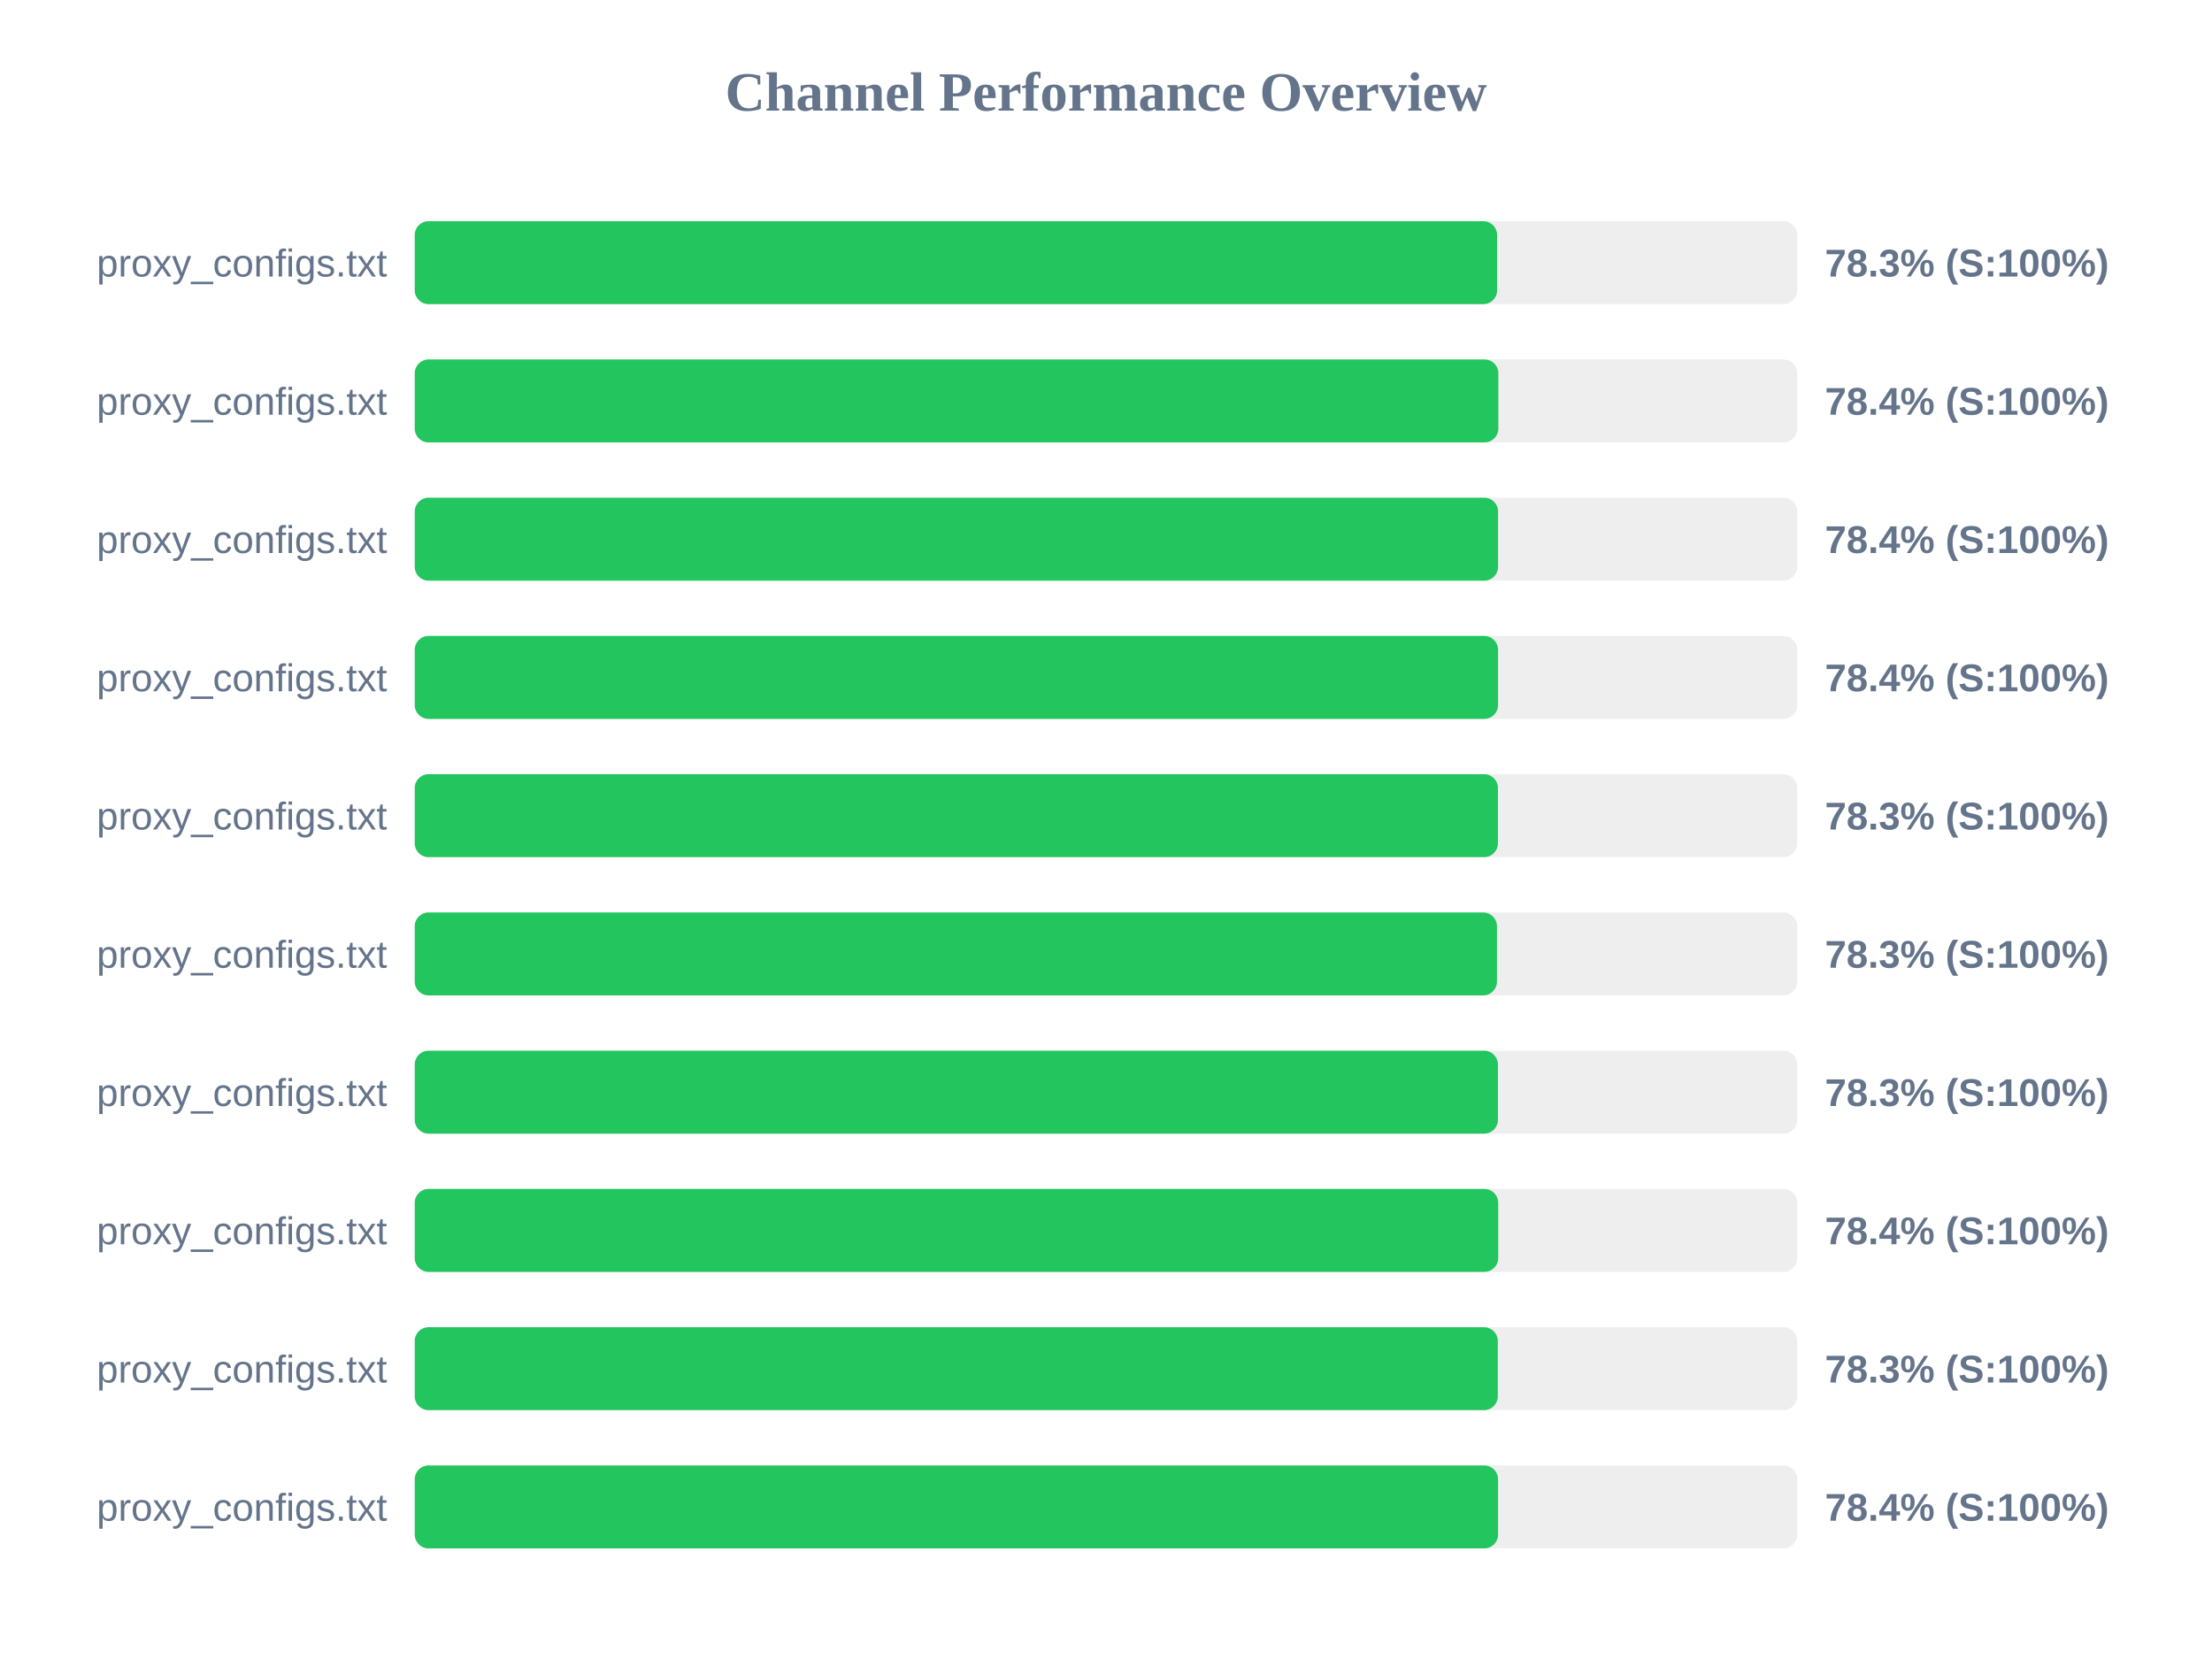
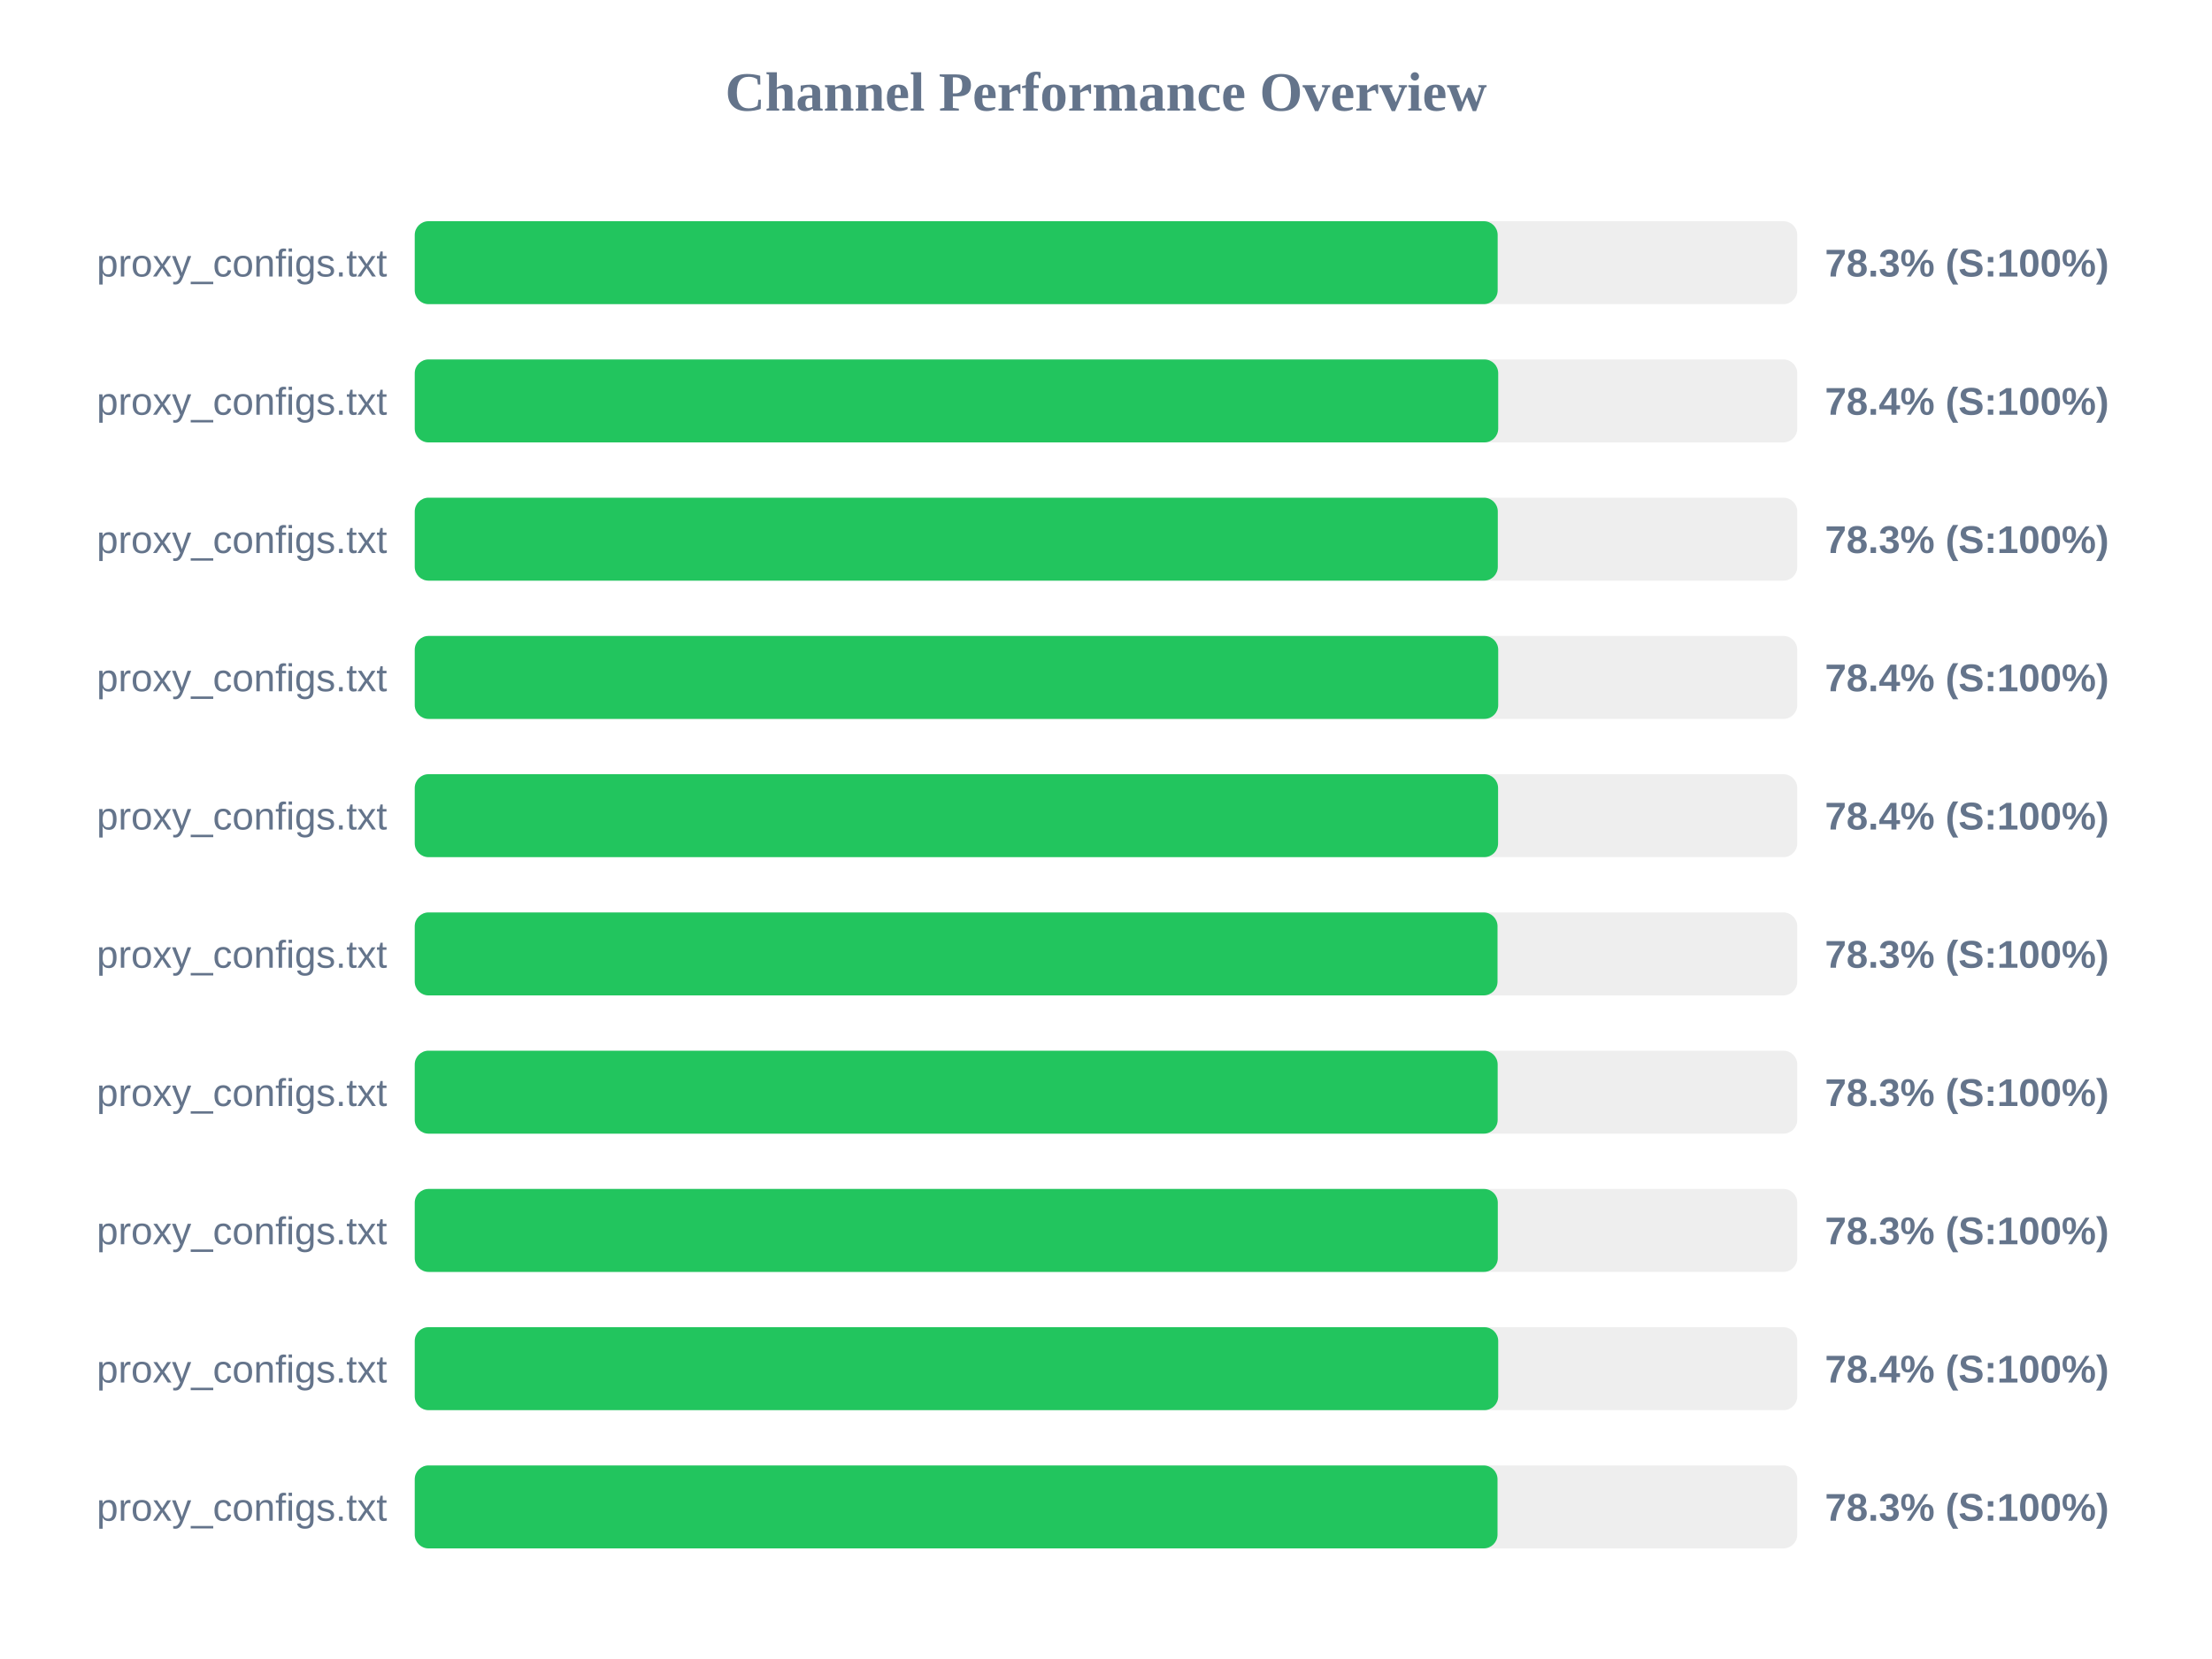
<svg xmlns="http://www.w3.org/2000/svg" width="800" height="600" version="1.1">
  <style>
        .row { font: 14px Arial; fill: #64748b; }
        .score { font: bold 14px Arial; fill: #64748b; }
    </style>
  <text x="400" y="40" text-anchor="middle" font-size="20px" font-weight="bold" fill="#64748b">Channel Performance Overview</text>
  <rect x="150" y="80" width="500" height="30" fill="#eee" rx="5" />
-   <rect x="150" y="80" width="391.45" height="30" fill="#22c55e" rx="5" />
+   <rect x="150" y="80" width="391.65" height="30" fill="#22c55e" rx="5" />
  <text x="140" y="100" text-anchor="end" class="row">proxy_configs.txt</text>
  <text x="660" y="100" text-anchor="start" class="score">78.3% (S:100%)</text>
  <rect x="150" y="130" width="500" height="30" fill="#eee" rx="5" />
-   <rect x="150" y="130" width="391.9" height="30" fill="#22c55e" rx="5" />
+   <rect x="150" y="130" width="391.85" height="30" fill="#22c55e" rx="5" />
  <text x="140" y="150" text-anchor="end" class="row">proxy_configs.txt</text>
  <text x="660" y="150" text-anchor="start" class="score">78.4% (S:100%)</text>
  <rect x="150" y="180" width="500" height="30" fill="#eee" rx="5" />
-   <rect x="150" y="180" width="391.8" height="30" fill="#22c55e" rx="5" />
+   <rect x="150" y="180" width="391.7" height="30" fill="#22c55e" rx="5" />
  <text x="140" y="200" text-anchor="end" class="row">proxy_configs.txt</text>
-   <text x="660" y="200" text-anchor="start" class="score">78.4% (S:100%)</text>
+   <text x="660" y="200" text-anchor="start" class="score">78.3% (S:100%)</text>
  <rect x="150" y="230" width="500" height="30" fill="#eee" rx="5" />
-   <rect x="150" y="230" width="391.8" height="30" fill="#22c55e" rx="5" />
+   <rect x="150" y="230" width="391.85" height="30" fill="#22c55e" rx="5" />
  <text x="140" y="250" text-anchor="end" class="row">proxy_configs.txt</text>
  <text x="660" y="250" text-anchor="start" class="score">78.4% (S:100%)</text>
  <rect x="150" y="280" width="500" height="30" fill="#eee" rx="5" />
-   <rect x="150" y="280" width="391.75" height="30" fill="#22c55e" rx="5" />
+   <rect x="150" y="280" width="391.8" height="30" fill="#22c55e" rx="5" />
  <text x="140" y="300" text-anchor="end" class="row">proxy_configs.txt</text>
-   <text x="660" y="300" text-anchor="start" class="score">78.3% (S:100%)</text>
+   <text x="660" y="300" text-anchor="start" class="score">78.4% (S:100%)</text>
  <rect x="150" y="330" width="500" height="30" fill="#eee" rx="5" />
-   <rect x="150" y="330" width="391.4" height="30" fill="#22c55e" rx="5" />
+   <rect x="150" y="330" width="391.6" height="30" fill="#22c55e" rx="5" />
  <text x="140" y="350" text-anchor="end" class="row">proxy_configs.txt</text>
  <text x="660" y="350" text-anchor="start" class="score">78.3% (S:100%)</text>
  <rect x="150" y="380" width="500" height="30" fill="#eee" rx="5" />
-   <rect x="150" y="380" width="391.75" height="30" fill="#22c55e" rx="5" />
+   <rect x="150" y="380" width="391.65" height="30" fill="#22c55e" rx="5" />
  <text x="140" y="400" text-anchor="end" class="row">proxy_configs.txt</text>
  <text x="660" y="400" text-anchor="start" class="score">78.3% (S:100%)</text>
  <rect x="150" y="430" width="500" height="30" fill="#eee" rx="5" />
-   <rect x="150" y="430" width="391.85" height="30" fill="#22c55e" rx="5" />
+   <rect x="150" y="430" width="391.7" height="30" fill="#22c55e" rx="5" />
  <text x="140" y="450" text-anchor="end" class="row">proxy_configs.txt</text>
-   <text x="660" y="450" text-anchor="start" class="score">78.4% (S:100%)</text>
+   <text x="660" y="450" text-anchor="start" class="score">78.3% (S:100%)</text>
  <rect x="150" y="480" width="500" height="30" fill="#eee" rx="5" />
-   <rect x="150" y="480" width="391.7" height="30" fill="#22c55e" rx="5" />
+   <rect x="150" y="480" width="391.85" height="30" fill="#22c55e" rx="5" />
  <text x="140" y="500" text-anchor="end" class="row">proxy_configs.txt</text>
-   <text x="660" y="500" text-anchor="start" class="score">78.3% (S:100%)</text>
+   <text x="660" y="500" text-anchor="start" class="score">78.4% (S:100%)</text>
  <rect x="150" y="530" width="500" height="30" fill="#eee" rx="5" />
-   <rect x="150" y="530" width="391.8" height="30" fill="#22c55e" rx="5" />
+   <rect x="150" y="530" width="391.6" height="30" fill="#22c55e" rx="5" />
  <text x="140" y="550" text-anchor="end" class="row">proxy_configs.txt</text>
-   <text x="660" y="550" text-anchor="start" class="score">78.4% (S:100%)</text>
+   <text x="660" y="550" text-anchor="start" class="score">78.3% (S:100%)</text>
</svg>
